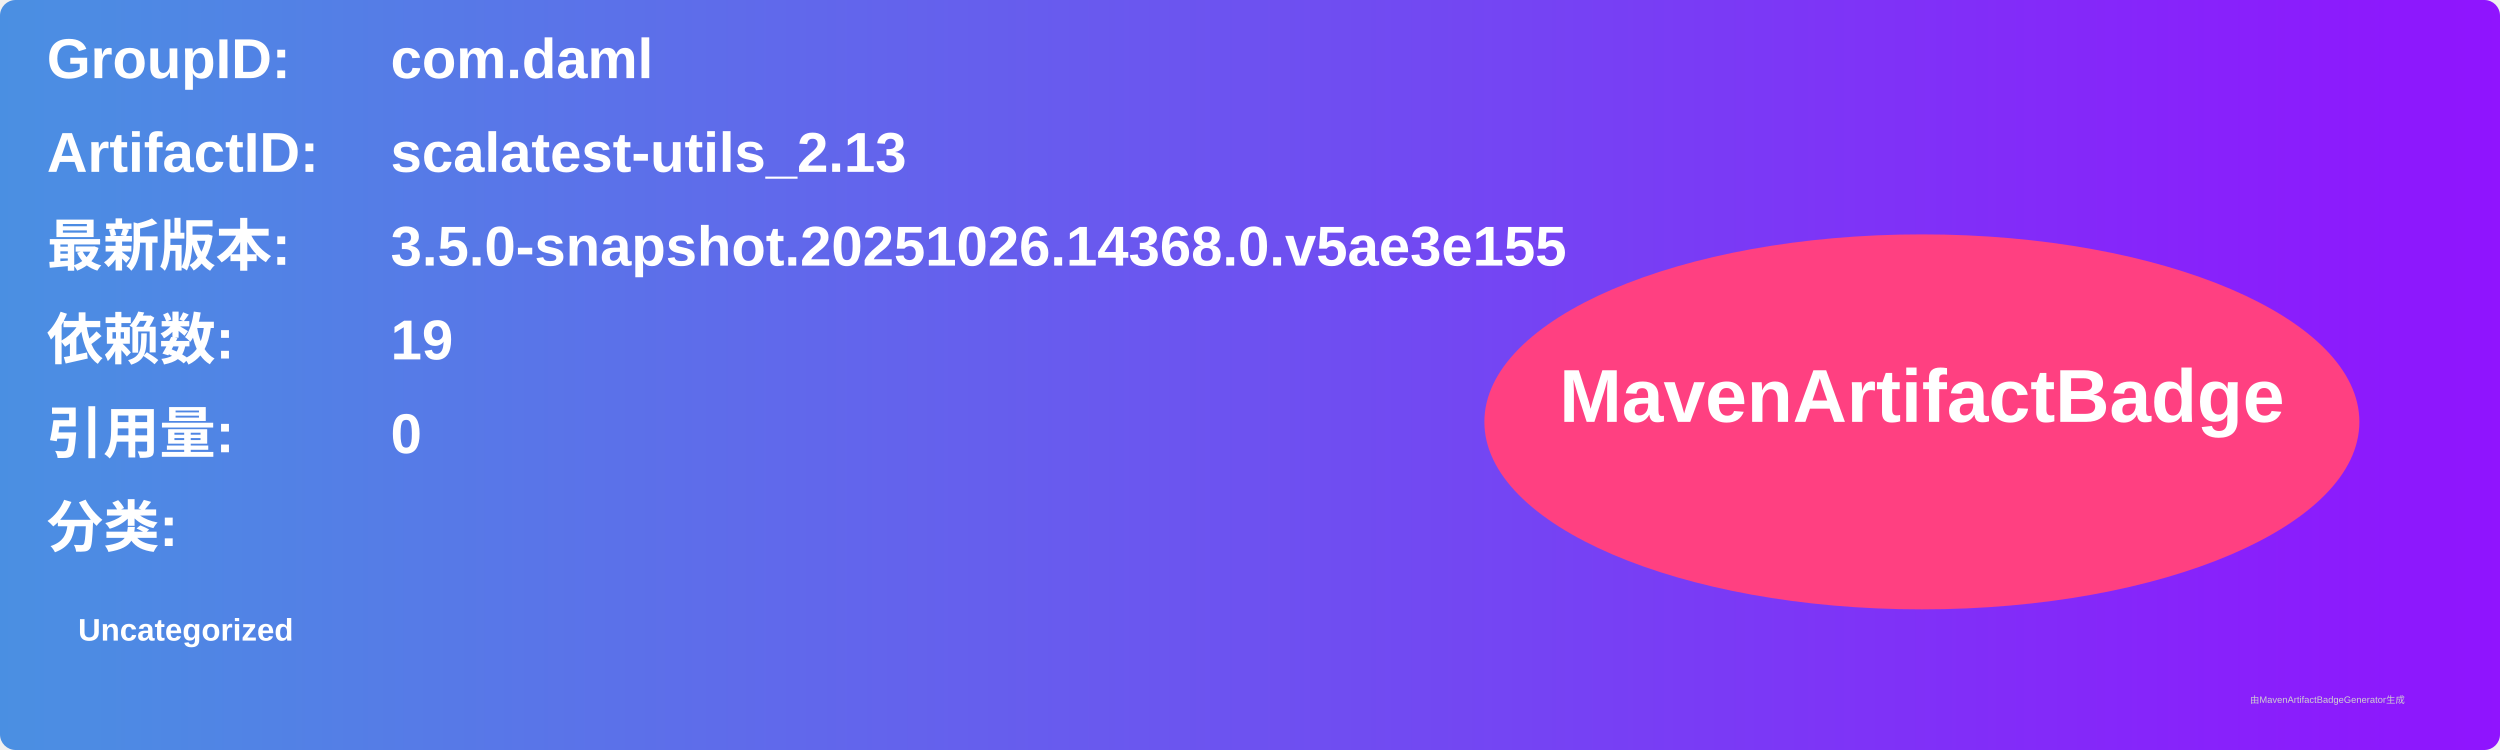
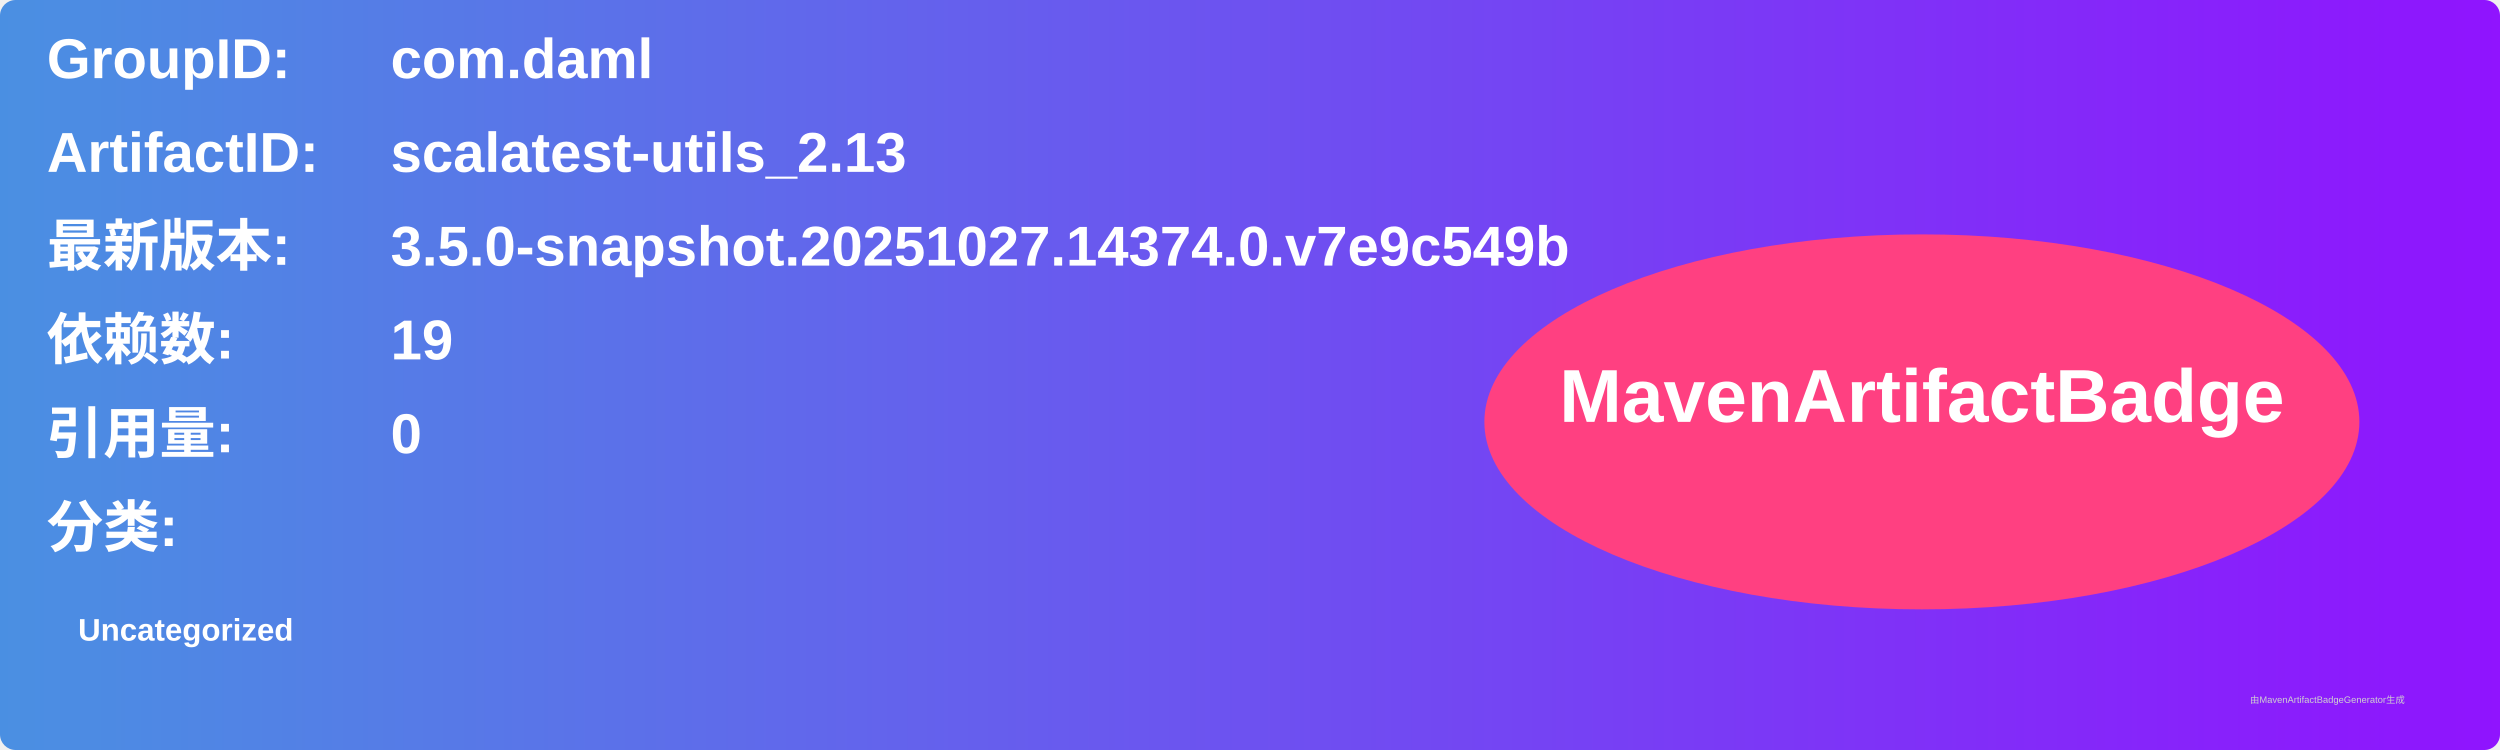
<svg xmlns="http://www.w3.org/2000/svg" width="800" height="240" viewBox="0 0 800 240">
  <linearGradient id="grad" x1="0%" y1="0%" x2="100%" y2="0%">
    <stop offset="0%" stop-color="#4a90e2" />
    <stop offset="100%" stop-color="#9013fe" />
  </linearGradient>
  <rect width="100%" height="100%" rx="5" ry="5" fill="url(#grad)" />
  <g transform="translate(15, 15)">
    <text x="0" y="10" font-family="Arial" font-size="18" fill="white" font-weight="bold" width="260">GroupID:</text>
    <text x="110" y="10" font-family="Arial" font-size="18" fill="white" font-weight="bold" width="460">com.daml</text>
    <text x="0" y="40" font-family="Arial" font-size="18" fill="white" font-weight="bold" width="260">ArtifactID:</text>
    <text x="110" y="40" font-family="Arial" font-size="18" fill="white" font-weight="bold" width="460">scalatest-utils_2.13</text>
    <text x="0" y="70" font-family="Arial" font-size="18" fill="white" font-weight="bold">最新版本:</text>
    <text x="110" y="70" font-family="Arial" font-size="18" fill="white" font-weight="bold">
-       <tspan font-weight="bold">3.5.0-snapshot.20251026.14368.0.v5ae3e155</tspan>
+       <tspan font-weight="bold">3.5.0-snapshot.20251027.14374.0.v7e9c549b</tspan>
    </text>
    <text x="0" y="100" font-family="Arial" font-size="18" fill="white" font-weight="bold">依赖数: </text>
    <text x="110" y="100" font-family="Arial" font-size="18" fill="white">
      <tspan font-weight="bold">19</tspan>
    </text>
    <text x="0" y="130" font-family="Arial" font-size="18" fill="white" font-weight="bold">引用量: </text>
    <text x="110" y="130" font-family="Arial" font-size="18" fill="white">
      <tspan font-weight="bold">0</tspan>
    </text>
    <text x="0" y="160" font-family="Arial" font-size="18" fill="white" font-weight="bold">分类:</text>
    <text x="10" y="190" font-family="Arial" font-size="10" fill="white">
      <tspan font-weight="bold">Uncategorized</tspan>
    </text>
    <ellipse cx="600" cy="120" rx="140" ry="60" fill="#ff4081" />
    <text x="600" y="120" text-anchor="middle" font-family="Arial" font-size="24" fill="white" font-weight="bold">MavenArtifactBadge</text>
  </g>
  <text x="720" y="225" font-family="Arial" font-size="3" fill="#d0d0d0">由MavenArtifactBadgeGenerator生成</text>
</svg>
